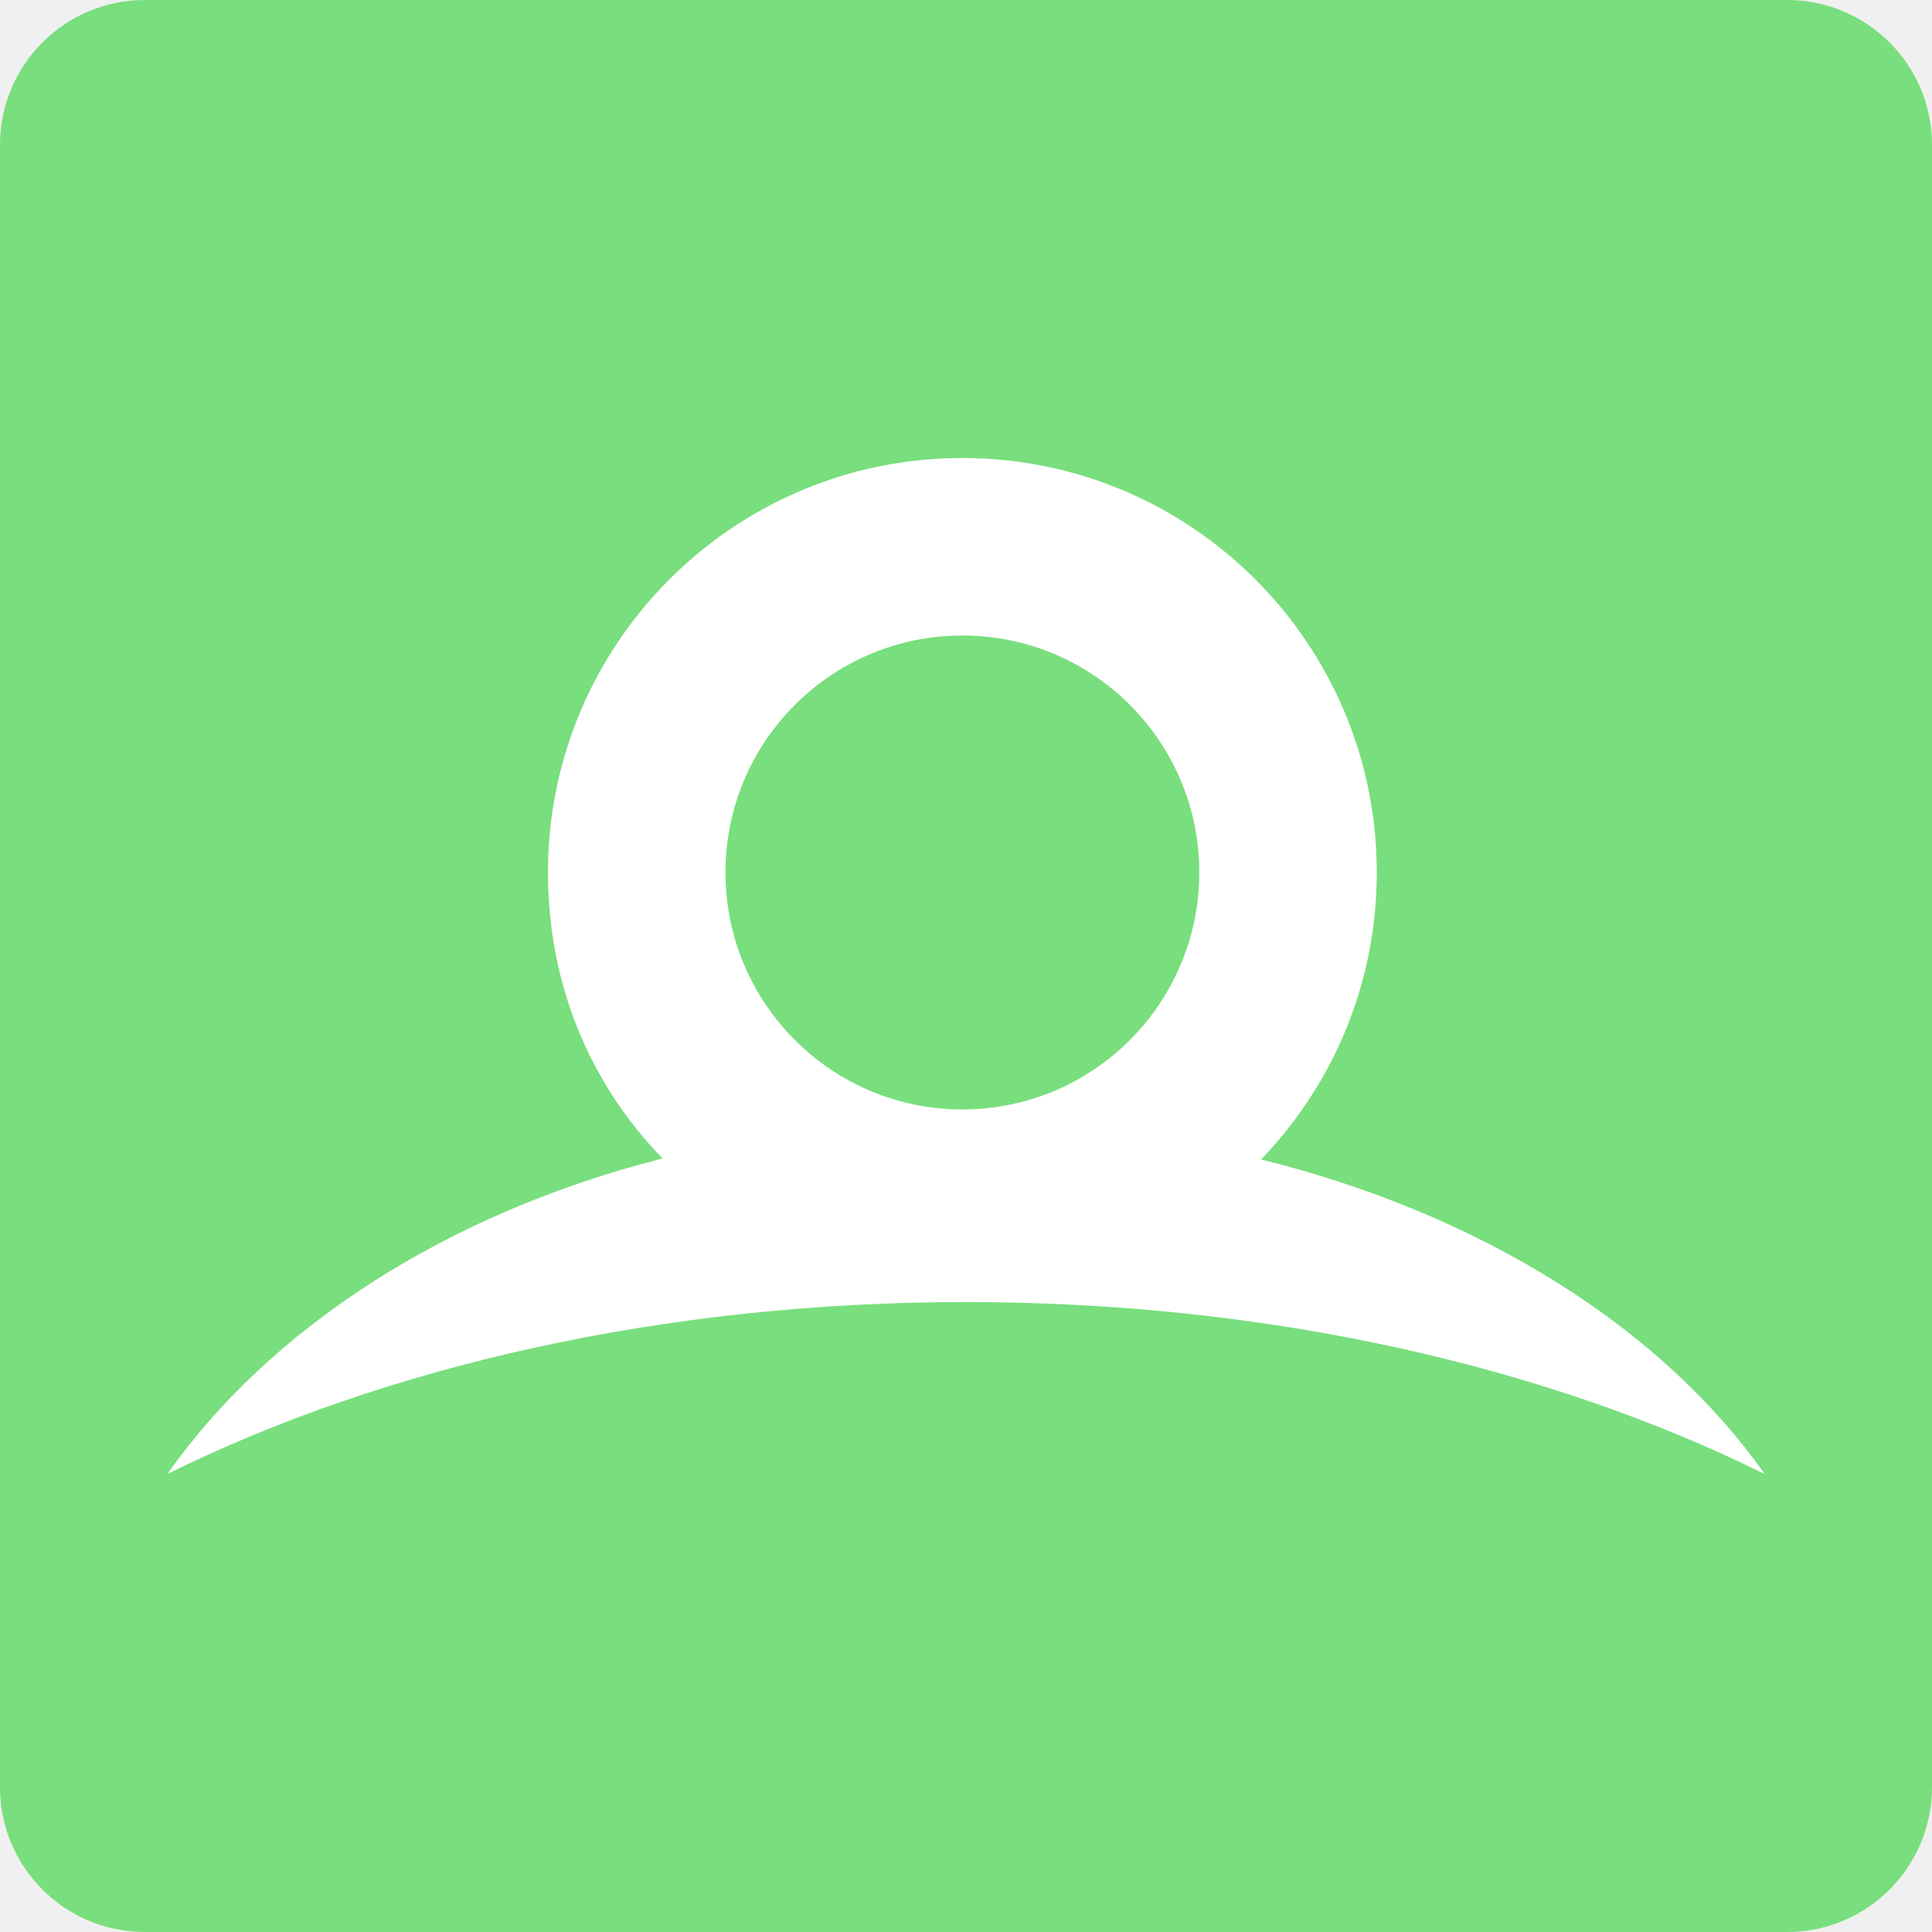
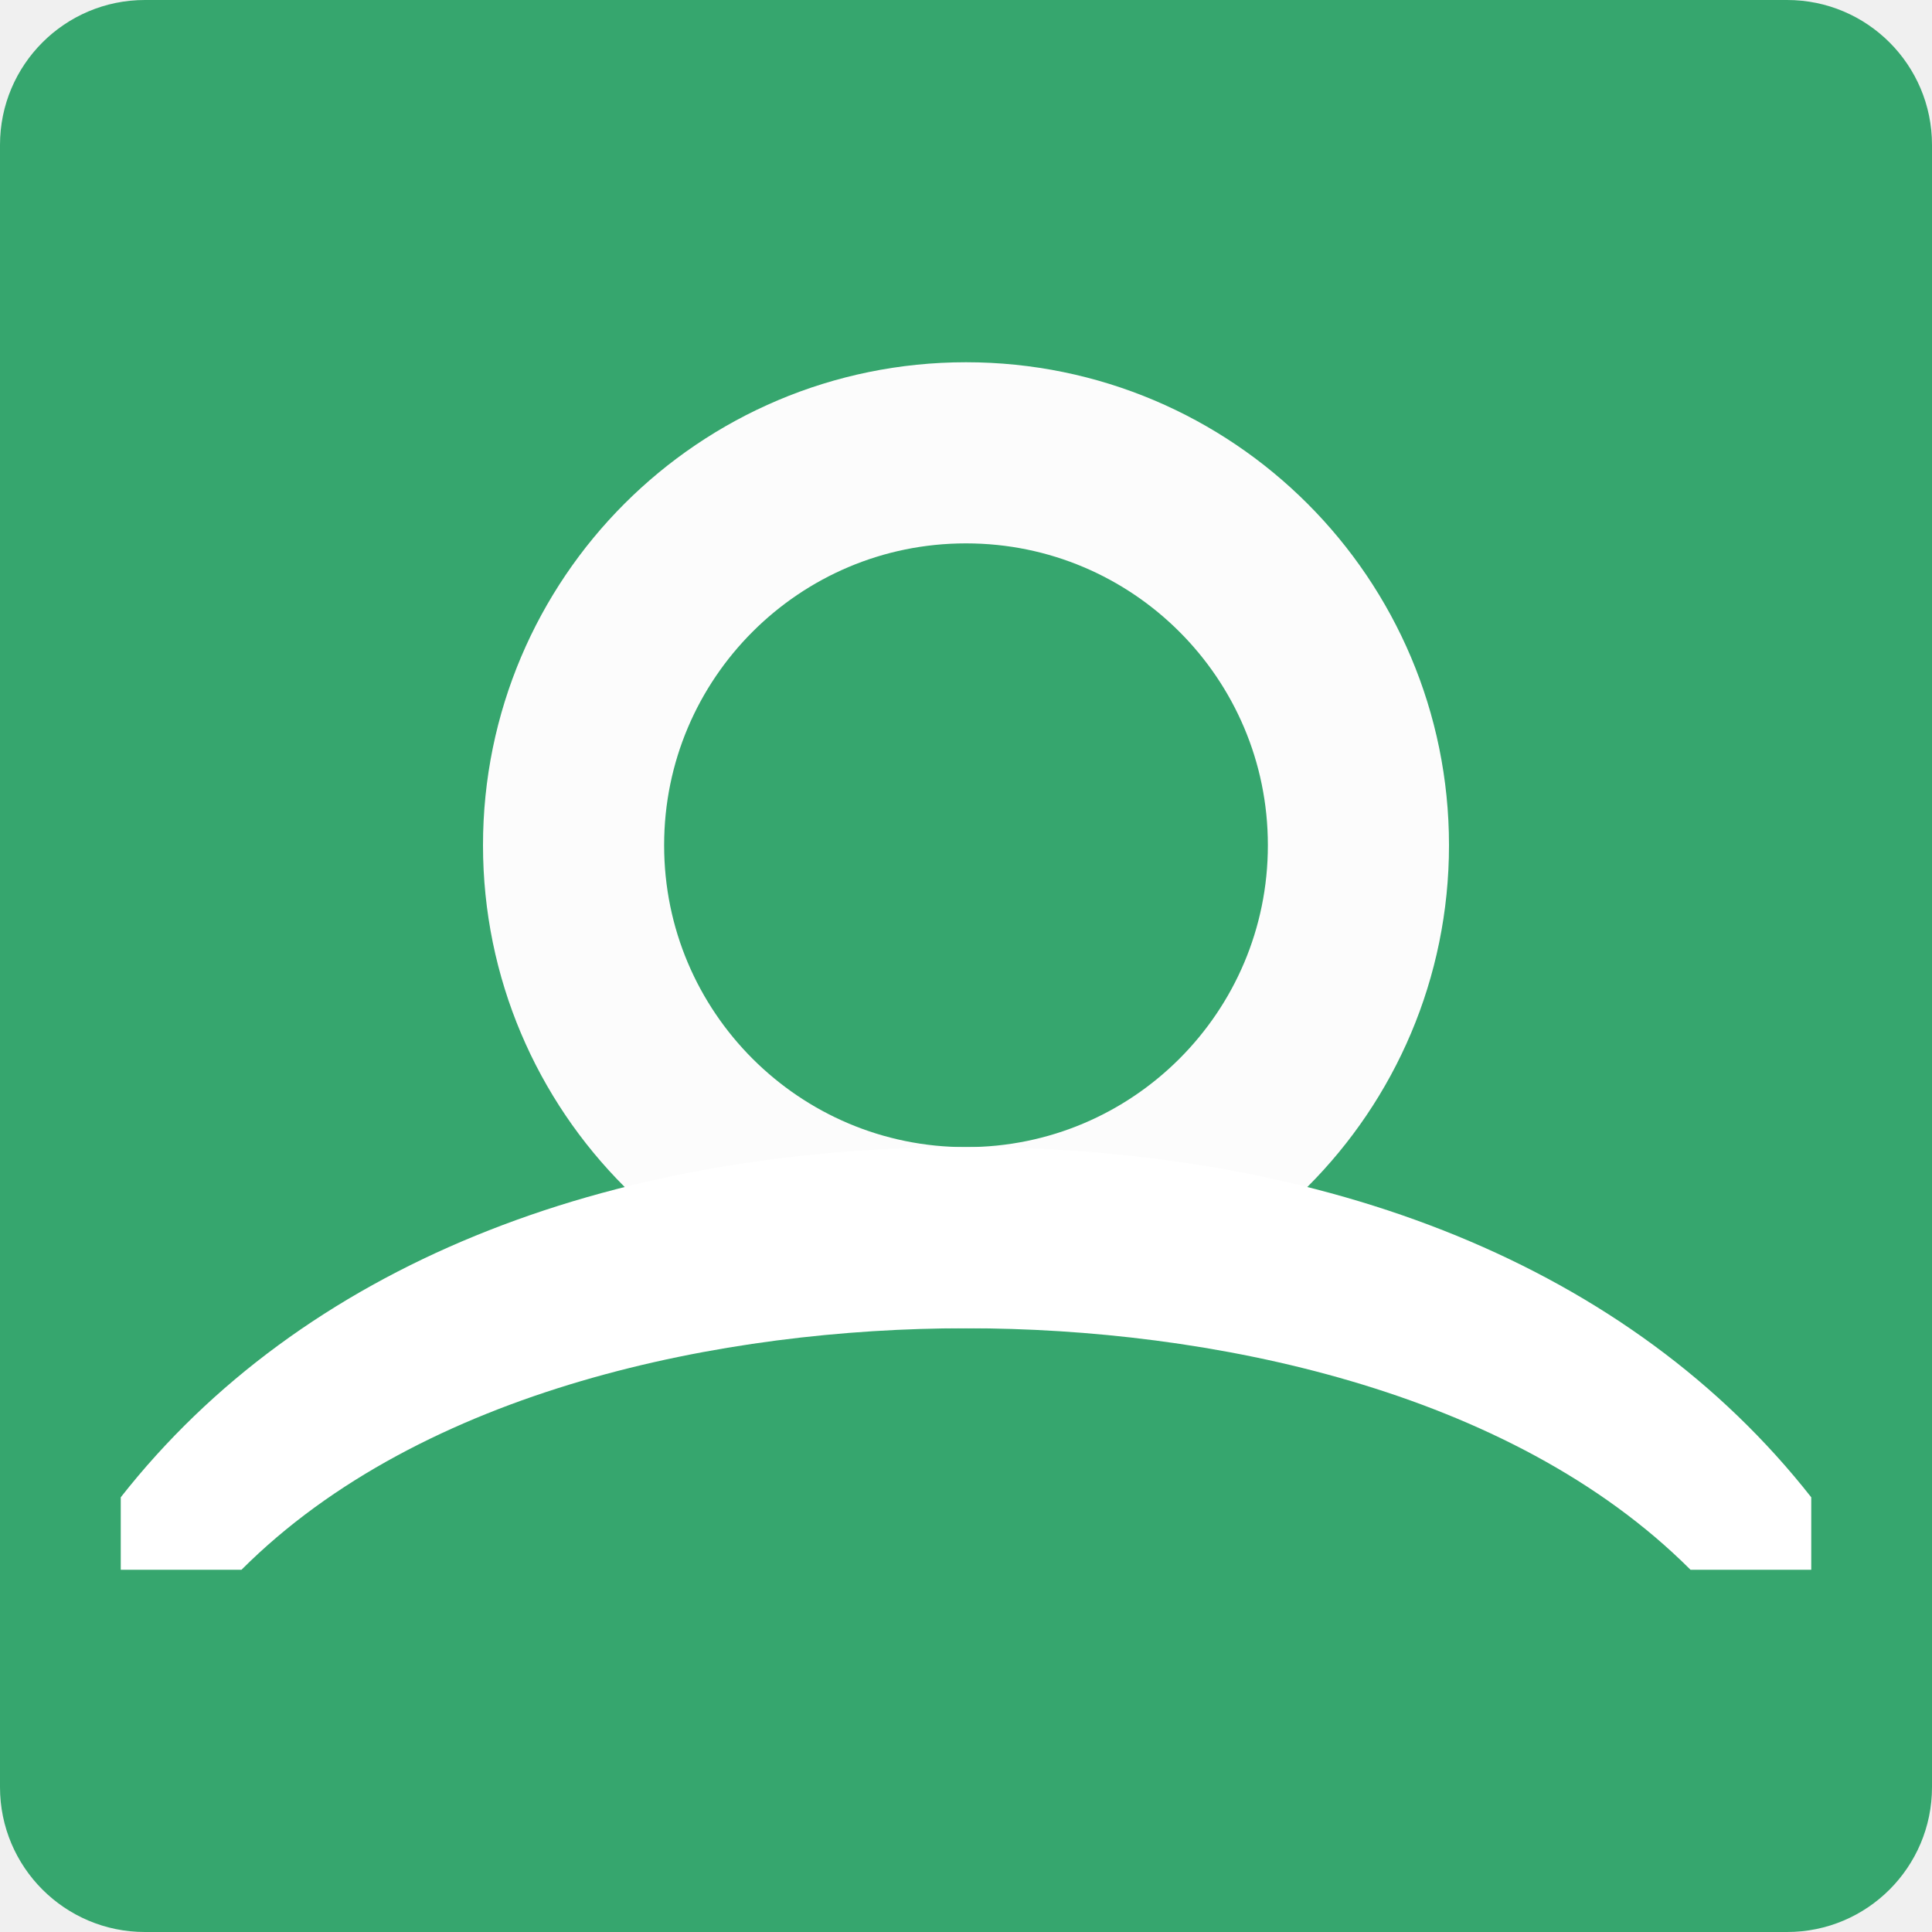
<svg xmlns="http://www.w3.org/2000/svg" width="16" height="16" version="1.1">
-   <rect width="16" height="16" ry="1.2" style="fill:#79de7d" />
-   <path d="m7.97 5.263c1.084 0 1.962 0.879 1.962 1.962 0 1.084-0.879 1.963-1.962 1.963s-1.962-0.879-1.962-1.963c0-1.084 0.879-1.962 1.962-1.962m2.474 4.339c0.593-0.617 0.958-1.454 0.958-2.377 0-1.895-1.537-3.432-3.432-3.432s-3.432 1.537-3.432 3.432c0 0.929 0.349 1.751 0.949 2.369-1.801 0.457-3.257 1.414-4.101 2.613 1.8-0.89 4.103-1.424 6.614-1.424 2.511 0 4.815 0.534 6.614 1.424-0.852-1.21-2.348-2.153-4.17-2.605" fill="#ffffff" />
+   <rect width="16" height="16" ry="1.2" style="fill:#36a66e" />
+   <circle cx="8" cy="7" r="3.25" style="fill:none;stroke-width:1.5;stroke:#fcfcfc" />
+   <path d="m8 9.5c-3 0-5.5 0.99-7 2.9v0.6h1c1.5-1.5 4-2 6-2 2 0 4.5 0.5 6 2h1v-0.6c-1.5-1.91-4-2.9-7-2.9z" style="fill:#ffffff" />
</svg>
